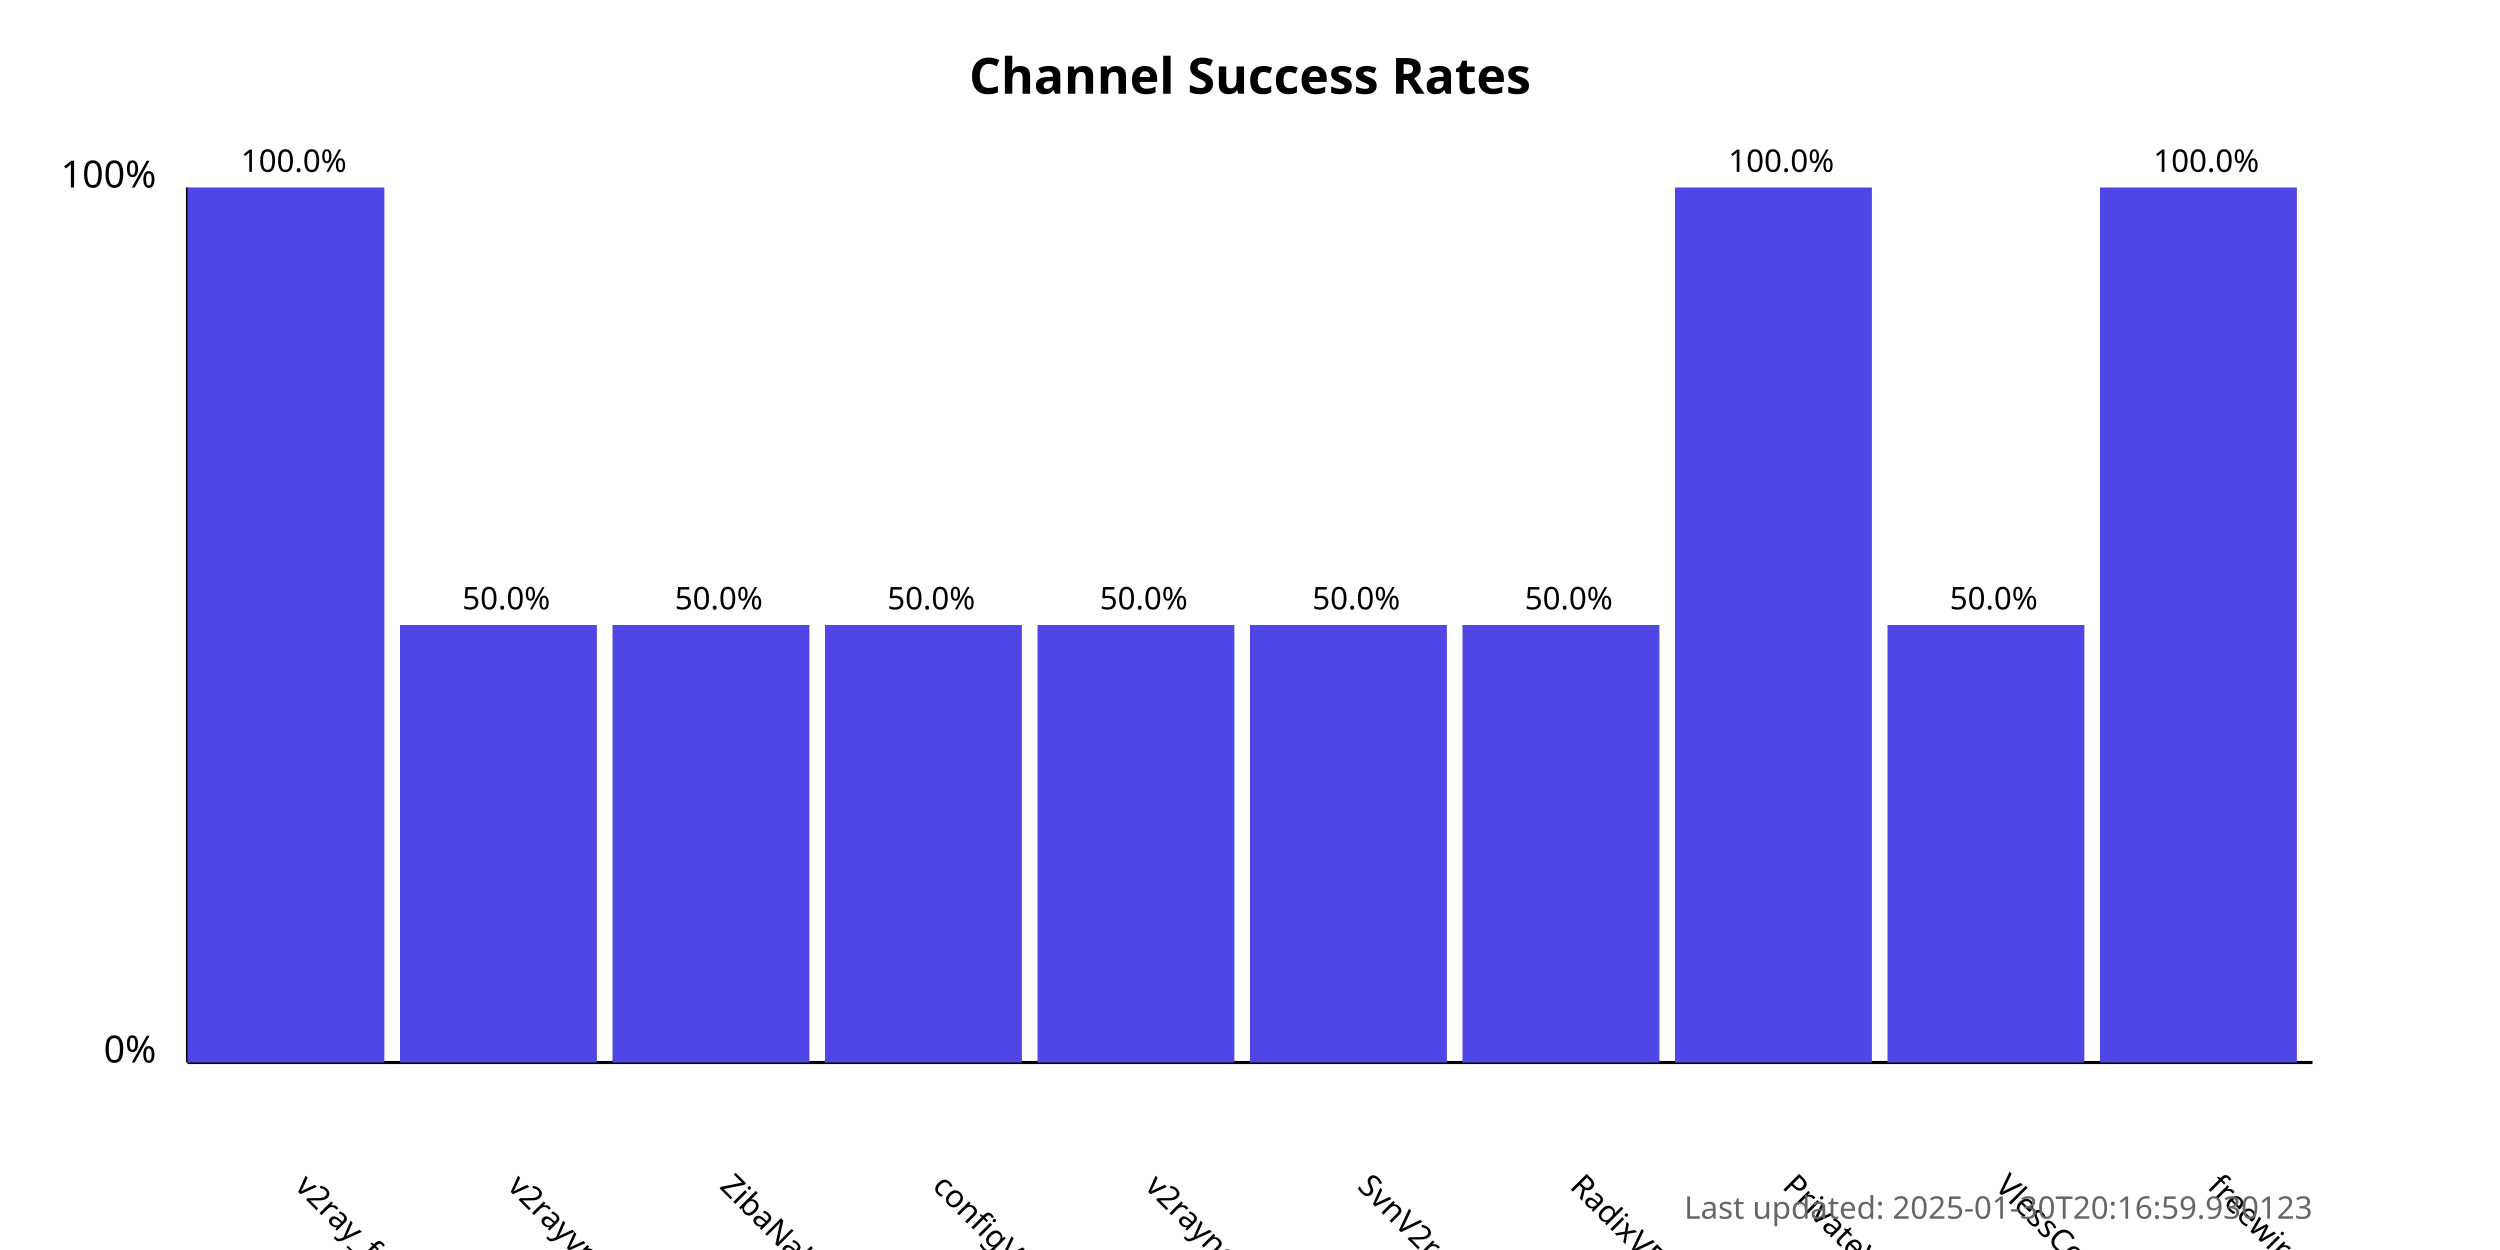
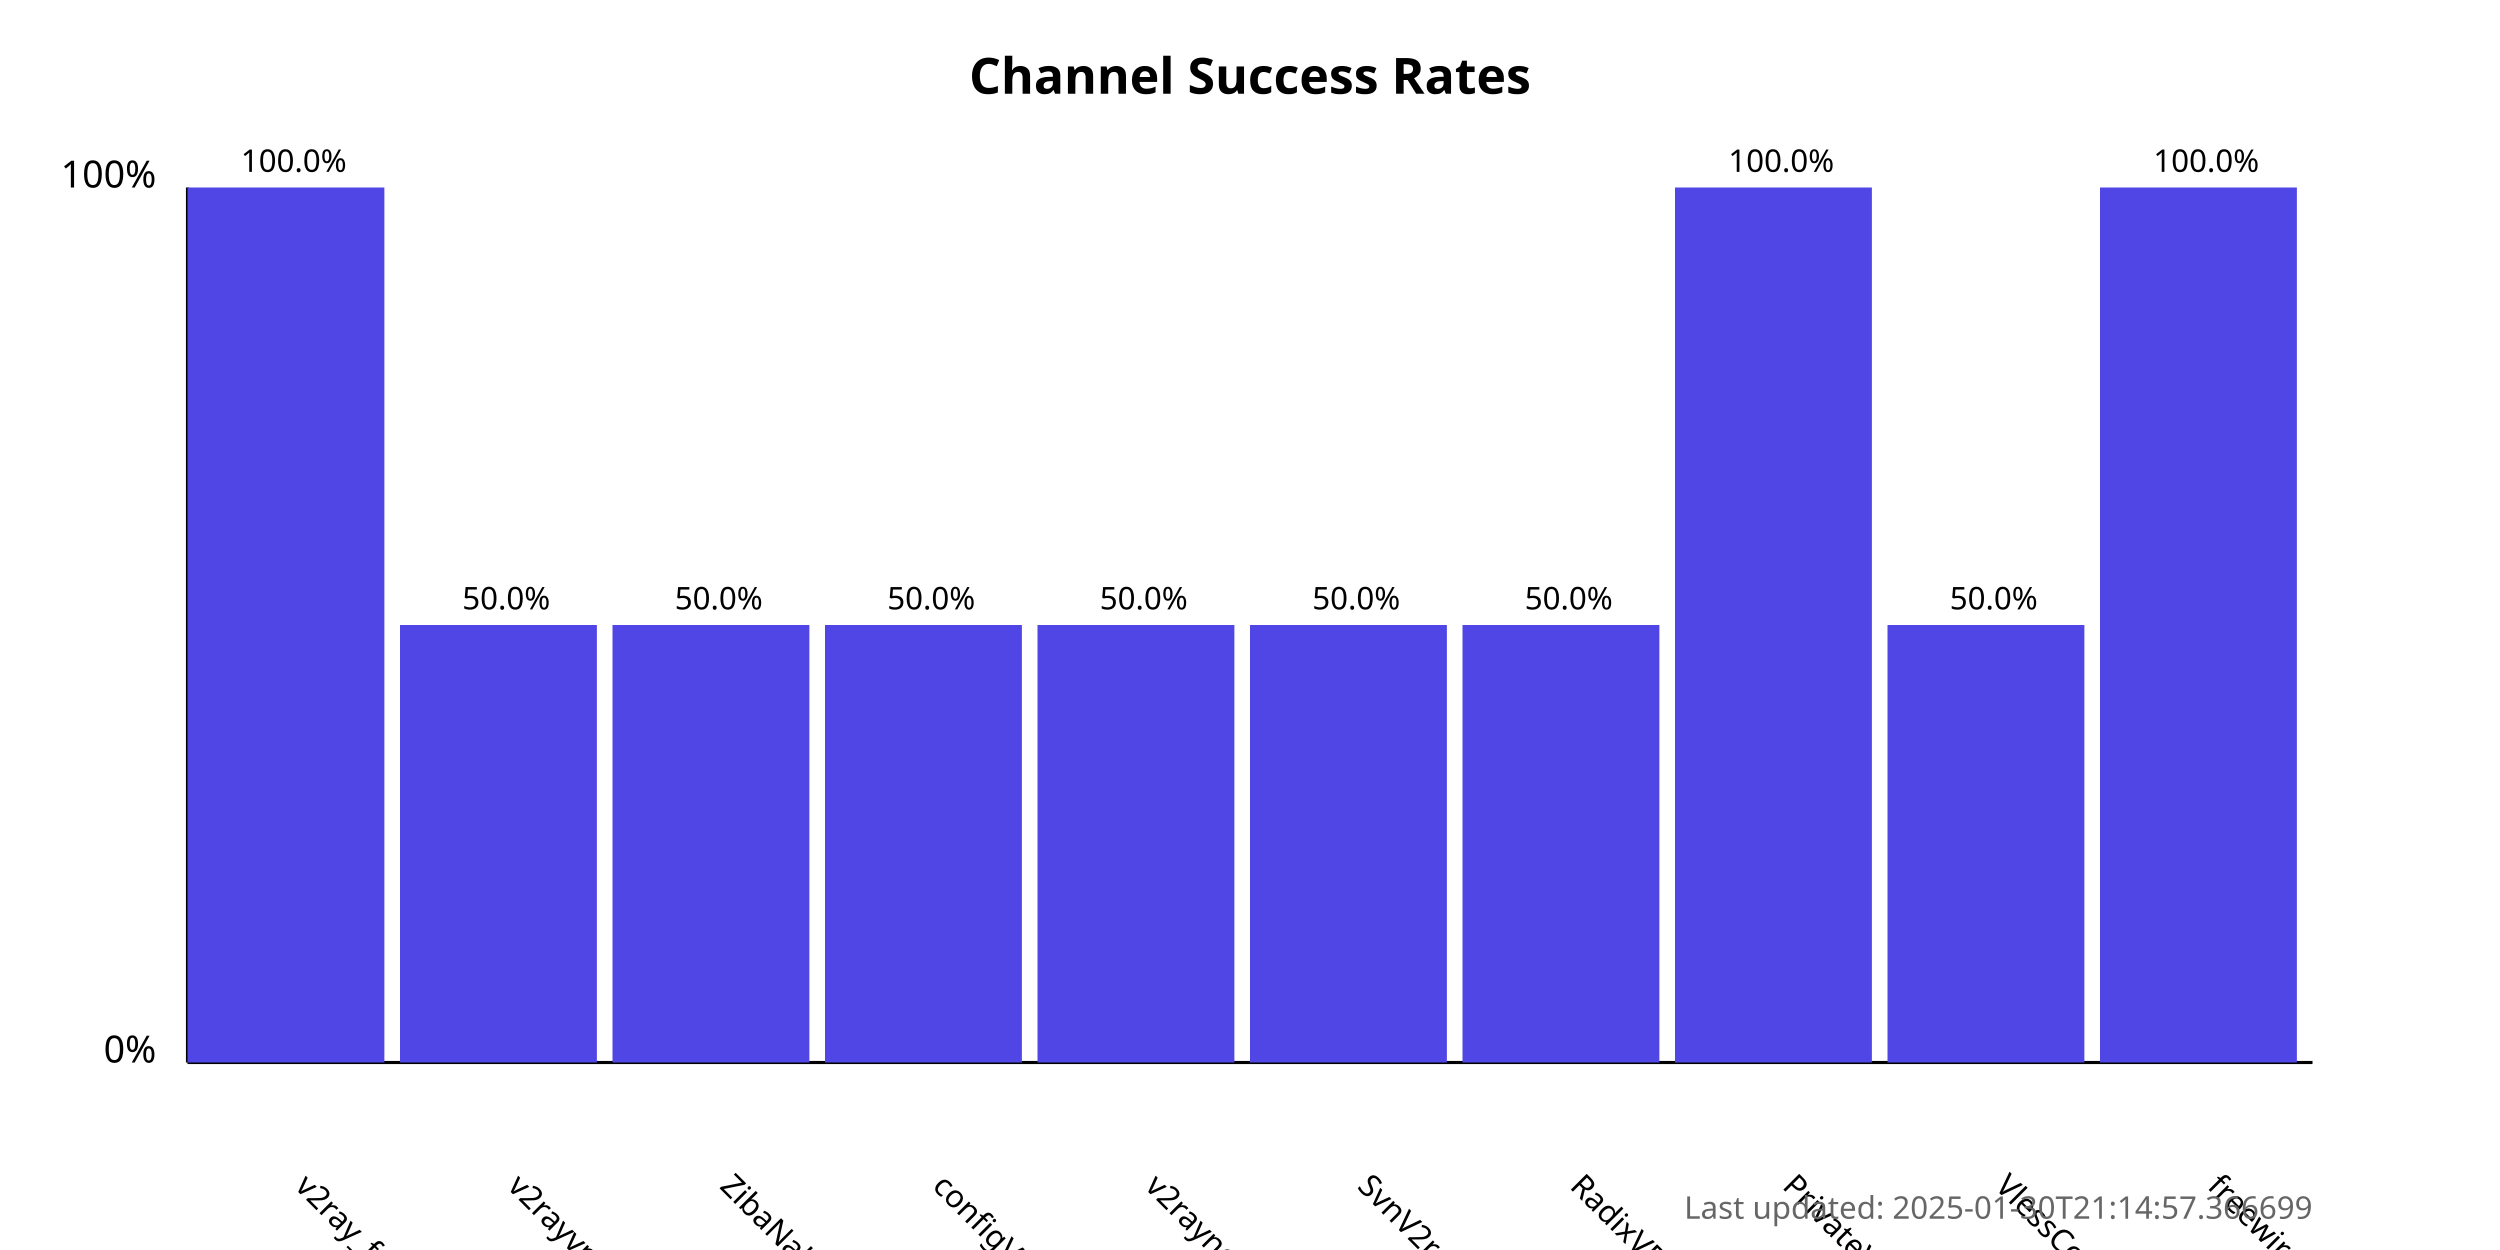
<svg xmlns="http://www.w3.org/2000/svg" width="800" height="400">
  <style>
            .chart-title { font: bold 16px sans-serif; }
            .axis-label { font: 12px sans-serif; }
            .tick-label { font: 10px sans-serif; }
            .bar { fill: #4f46e5; }
            .bar:hover { fill: #6366f1; }
            .timestamp { font: 10px sans-serif; fill: #666; }
        </style>
  <text x="400.0" y="30" text-anchor="middle" class="chart-title">
            Channel Success Rates
        </text>
  <line x1="60" y1="340" x2="60" y2="60" stroke="black" stroke-width="1" />
  <line x1="60" y1="340" x2="740" y2="340" stroke="black" stroke-width="1" />
  <text x="50" y="340" text-anchor="end" class="axis-label">0%</text>
  <text x="50" y="60" text-anchor="end" class="axis-label">100%</text>
  <g>
    <rect x="60" y="60.0" width="63.0" height="280.0" class="bar" />
    <text x="94.0" y="380" transform="rotate(45, 94.0, 380)" text-anchor="start" class="tick-label">
                v2ray_free_conf
            </text>
    <text x="94.0" y="55.0" text-anchor="middle" class="tick-label">
                100.0%
            </text>
  </g>
  <g>
    <rect x="128.0" y="200.0" width="63.0" height="140.0" class="bar" />
    <text x="162.0" y="380" transform="rotate(45, 162.0, 380)" text-anchor="start" class="tick-label">
                v2rayvpno
            </text>
    <text x="162.0" y="195.0" text-anchor="middle" class="tick-label">
                50.0%
            </text>
  </g>
  <g>
    <rect x="196.0" y="200.0" width="63.0" height="140.0" class="bar" />
    <text x="230.0" y="380" transform="rotate(45, 230.0, 380)" text-anchor="start" class="tick-label">
                ZibaNabz
            </text>
    <text x="230.0" y="195.0" text-anchor="middle" class="tick-label">
                50.0%
            </text>
  </g>
  <g>
    <rect x="264.0" y="200.0" width="63.0" height="140.0" class="bar" />
    <text x="298.0" y="380" transform="rotate(45, 298.0, 380)" text-anchor="start" class="tick-label">
                configV2rayForFree
            </text>
    <text x="298.0" y="195.0" text-anchor="middle" class="tick-label">
                50.0%
            </text>
  </g>
  <g>
    <rect x="332.0" y="200.0" width="63.0" height="140.0" class="bar" />
    <text x="366.0" y="380" transform="rotate(45, 366.0, 380)" text-anchor="start" class="tick-label">
                v2rayngvpn
            </text>
    <text x="366.0" y="195.0" text-anchor="middle" class="tick-label">
                50.0%
            </text>
  </g>
  <g>
    <rect x="400.0" y="200.0" width="63.0" height="140.0" class="bar" />
    <text x="434.0" y="380" transform="rotate(45, 434.0, 380)" text-anchor="start" class="tick-label">
                SvnV2ray
            </text>
    <text x="434.0" y="195.0" text-anchor="middle" class="tick-label">
                50.0%
            </text>
  </g>
  <g>
    <rect x="468.0" y="200.0" width="63.0" height="140.0" class="bar" />
    <text x="502.0" y="380" transform="rotate(45, 502.0, 380)" text-anchor="start" class="tick-label">
                RadixVPN
            </text>
    <text x="502.0" y="195.0" text-anchor="middle" class="tick-label">
                50.0%
            </text>
  </g>
  <g>
    <rect x="536.0" y="60.0" width="63.0" height="280.0" class="bar" />
    <text x="570.0" y="380" transform="rotate(45, 570.0, 380)" text-anchor="start" class="tick-label">
                PrivateVPNs
            </text>
    <text x="570.0" y="55.0" text-anchor="middle" class="tick-label">
                100.0%
            </text>
  </g>
  <g>
    <rect x="604.0" y="200.0" width="63.0" height="140.0" class="bar" />
    <text x="638.0" y="380" transform="rotate(45, 638.0, 380)" text-anchor="start" class="tick-label">
                VlessConfig
            </text>
    <text x="638.0" y="195.0" text-anchor="middle" class="tick-label">
                50.0%
            </text>
  </g>
  <g>
    <rect x="672.0" y="60.0" width="63.0" height="280.0" class="bar" />
    <text x="706.0" y="380" transform="rotate(45, 706.0, 380)" text-anchor="start" class="tick-label">
                freewireguard
            </text>
    <text x="706.0" y="55.0" text-anchor="middle" class="tick-label">
                100.0%
            </text>
  </g>
  <text x="740" y="390" text-anchor="end" class="timestamp">
-             Last updated: 2025-01-30T20:16:59.930123
+             Last updated: 2025-01-30T21:14:57.366699
        </text>
</svg>
